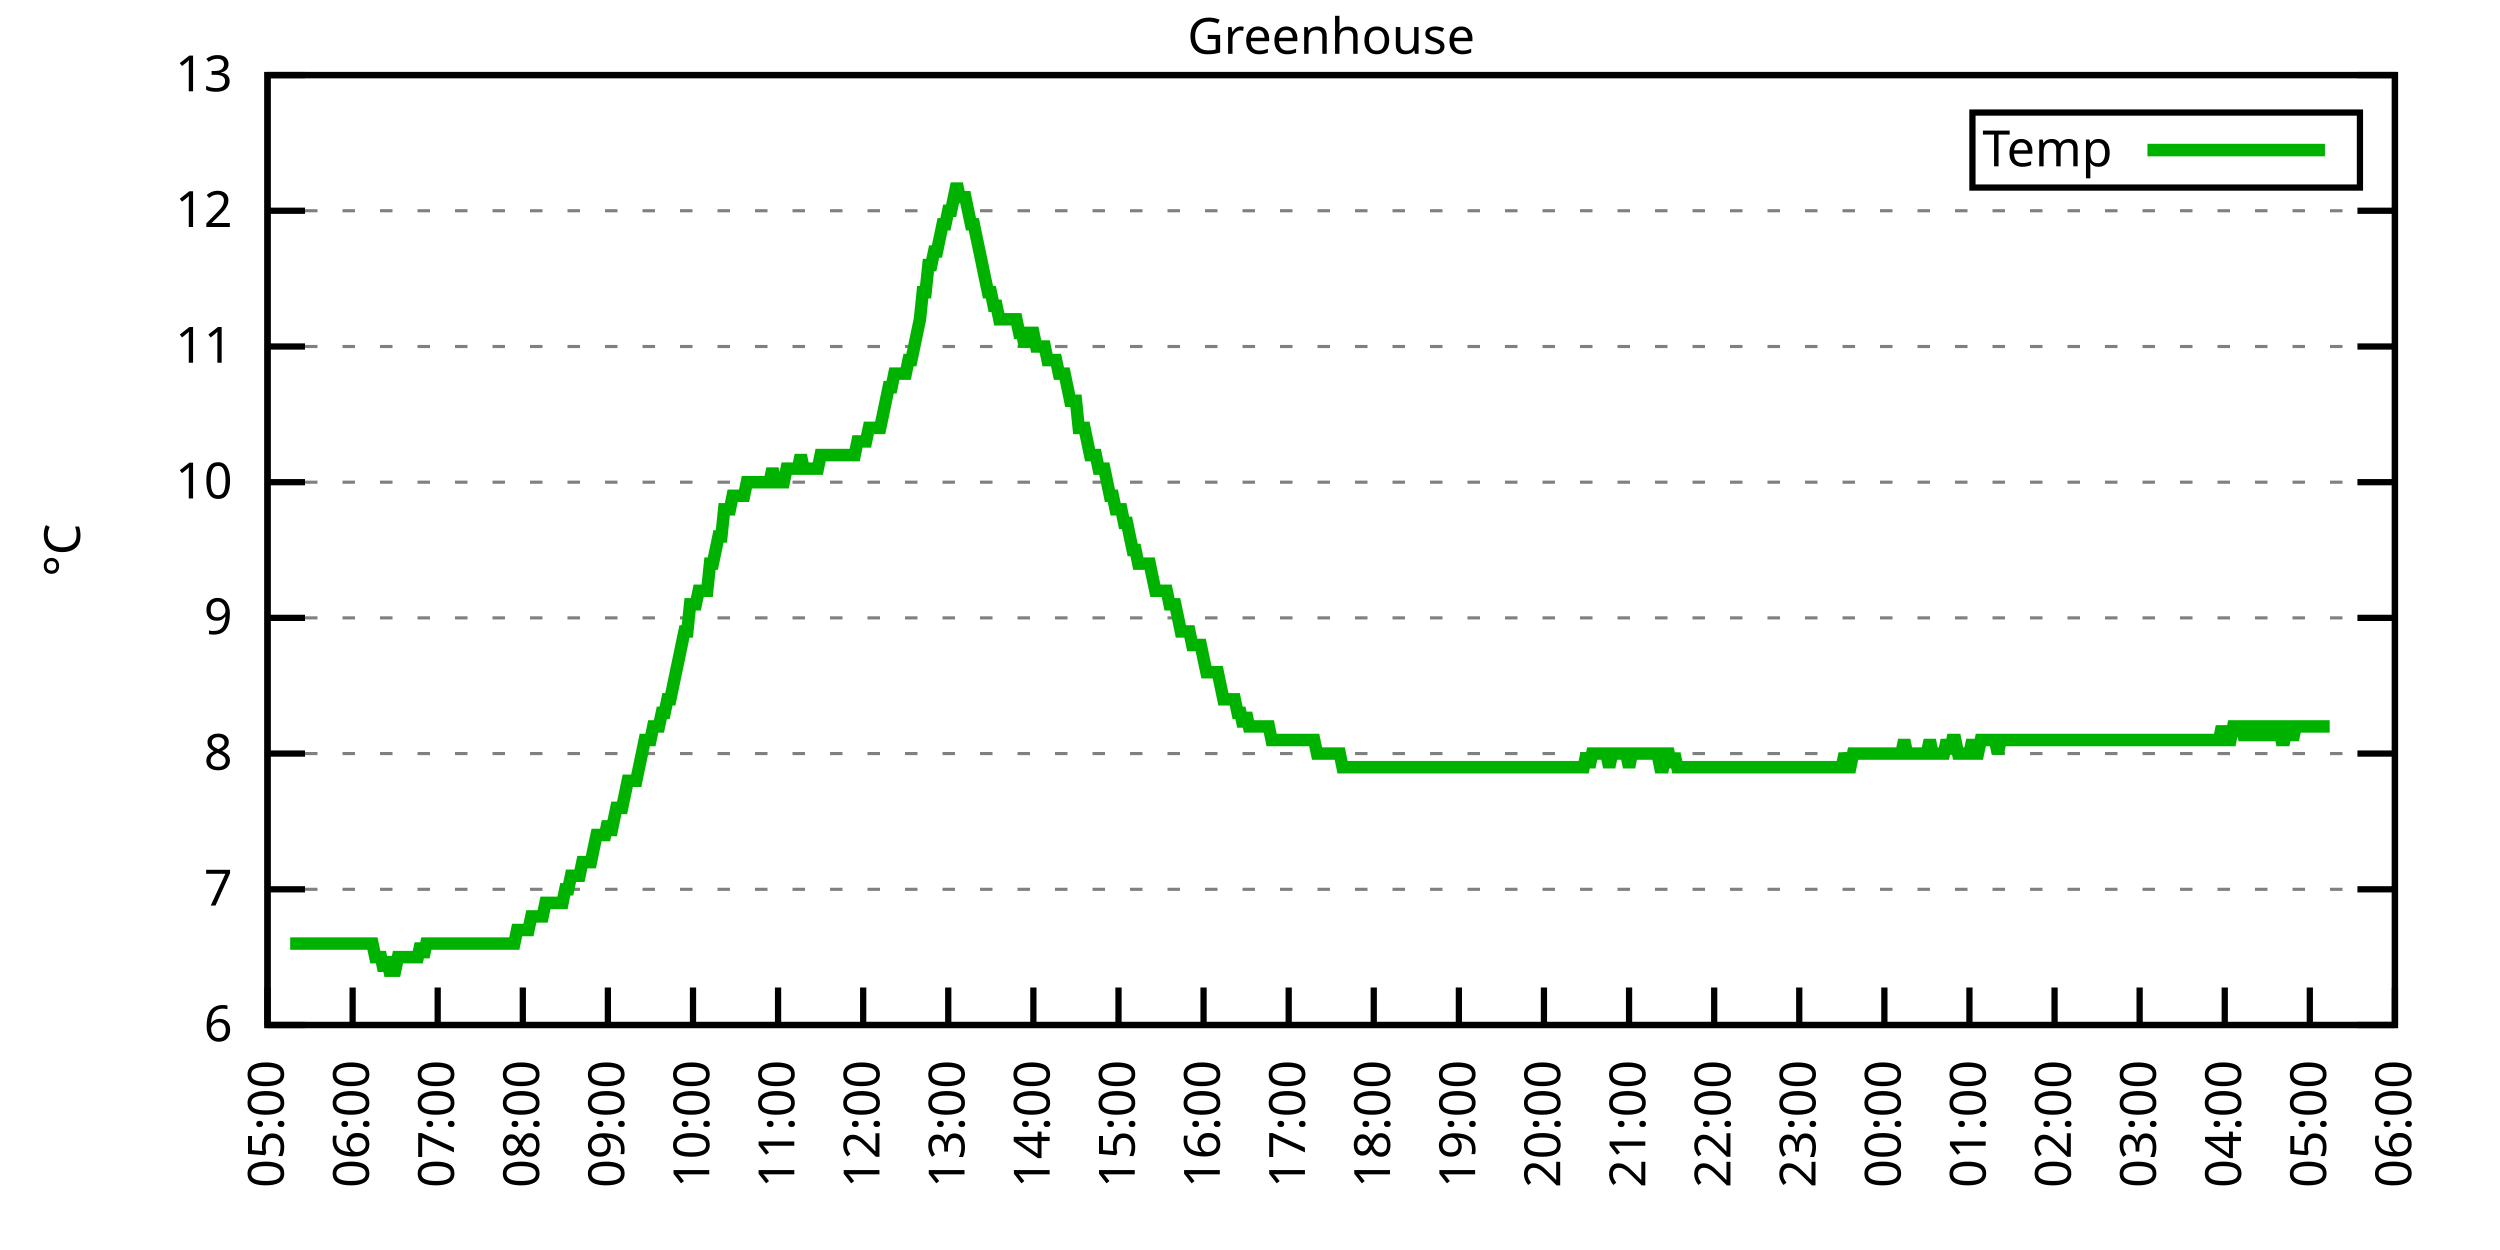
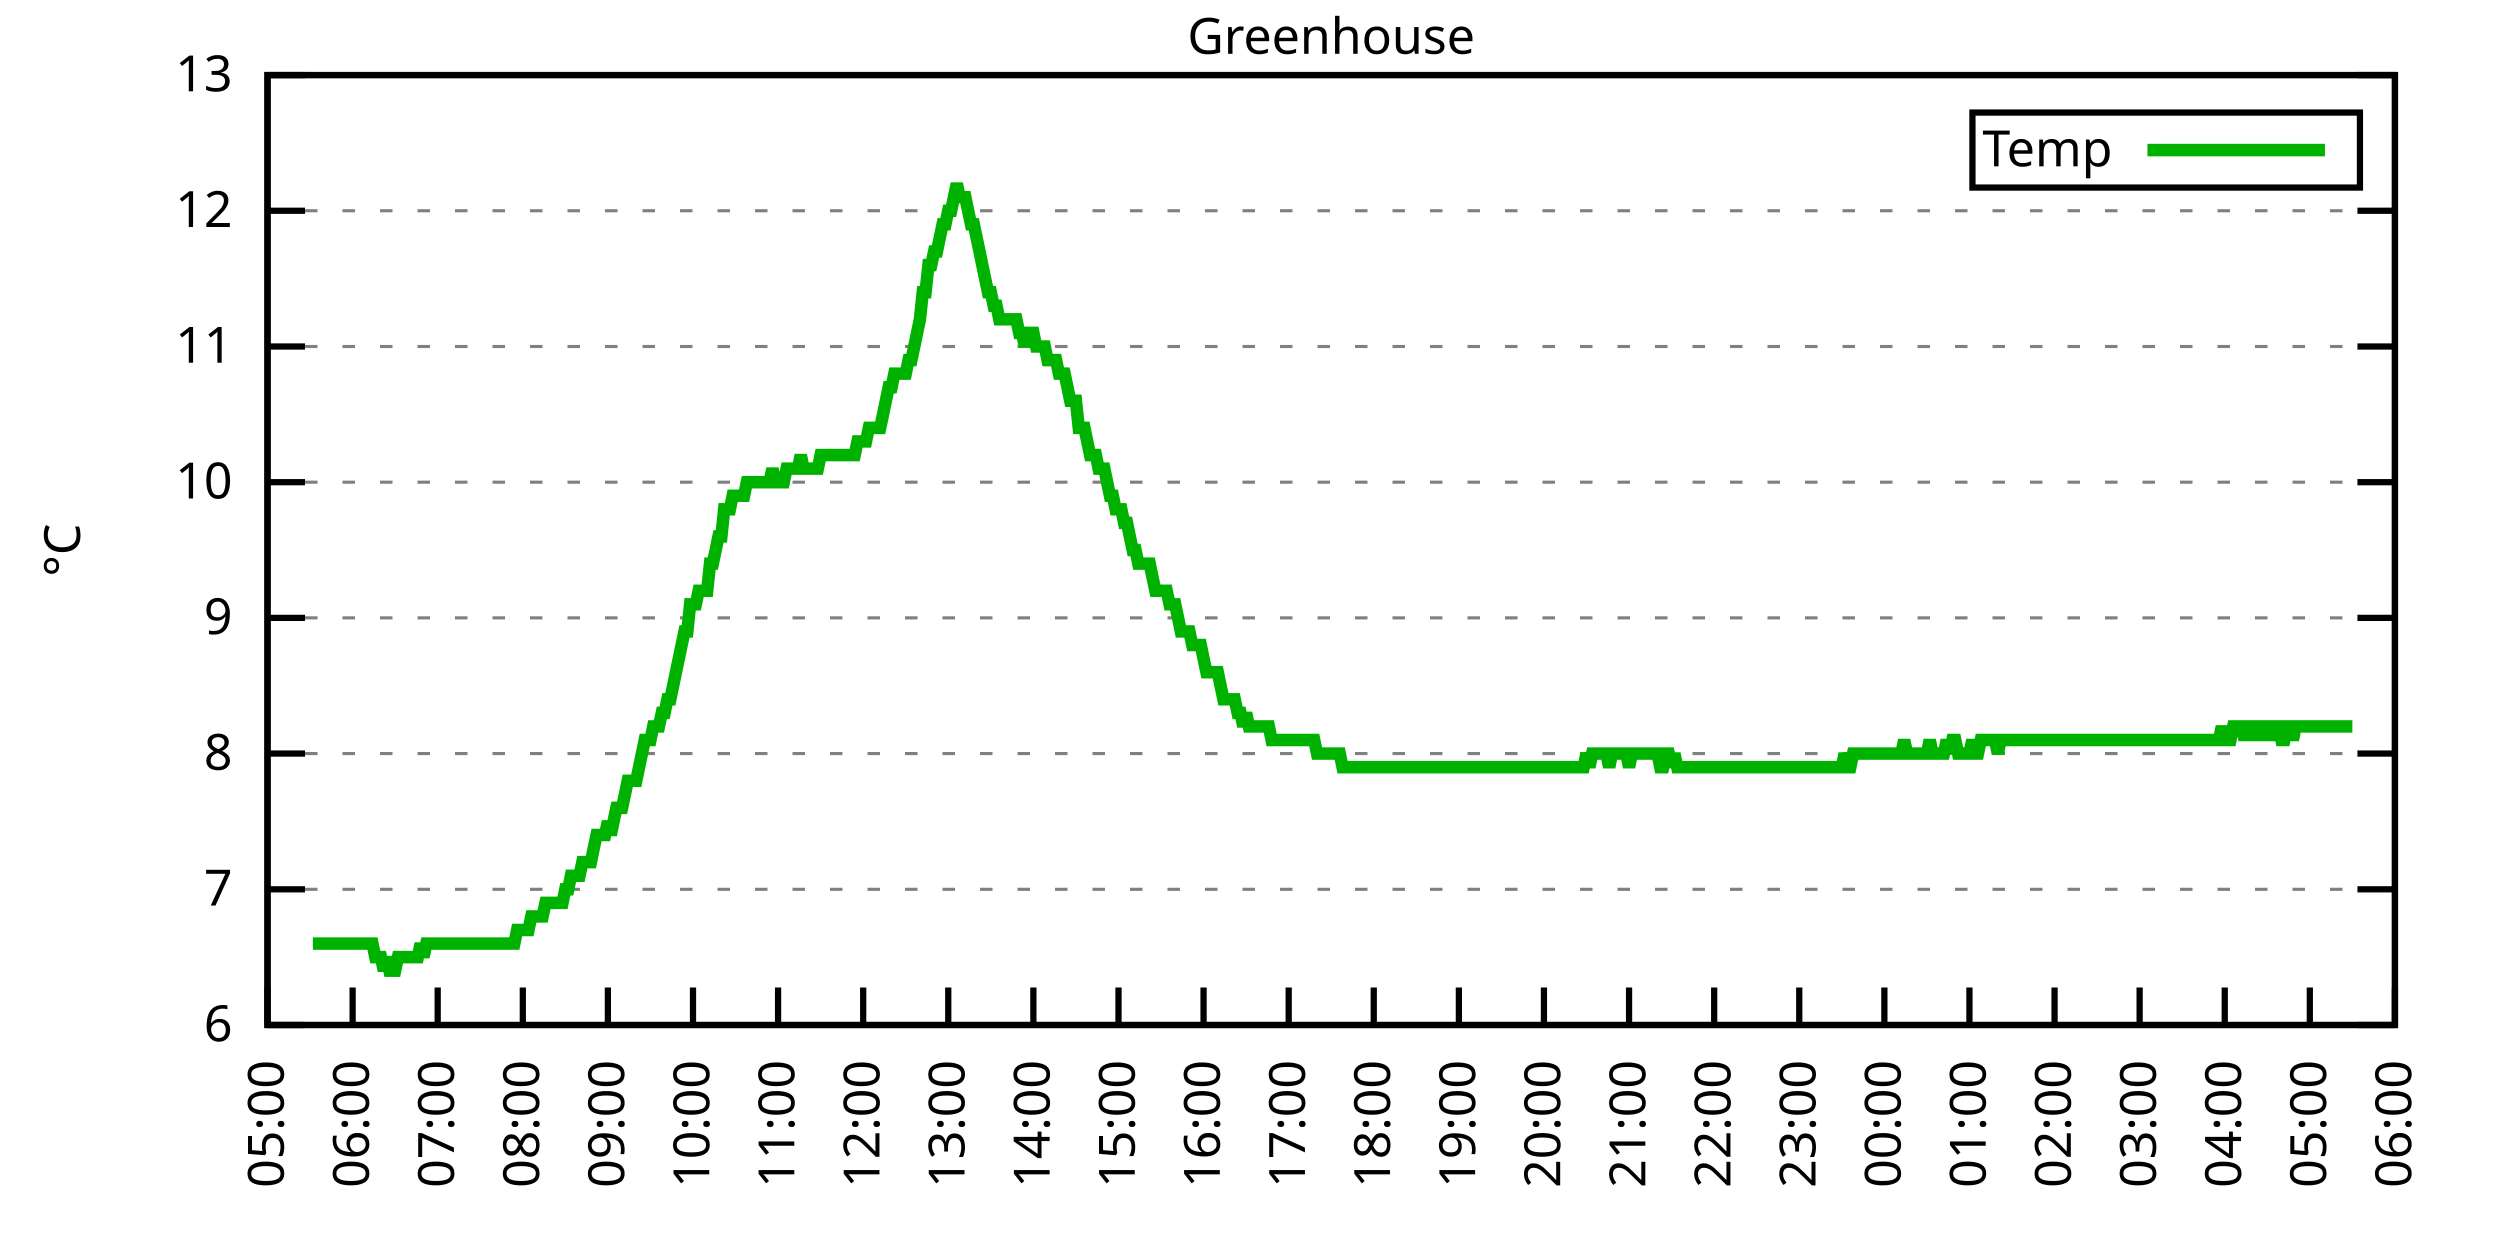
<svg xmlns="http://www.w3.org/2000/svg" xmlns:xlink="http://www.w3.org/1999/xlink" width="400" height="200" viewBox="0 0 400 200">
  <g id="gnuplot_canvas">
    <rect x="0" y="0" width="400" height="200" fill="none" />
    <defs>
      <circle id="gpDot" r="0.5" stroke-width="0.5" stroke="currentColor" />
      <path id="gpPt0" stroke-width="0.333" stroke="currentColor" d="M-1,0 h2 M0,-1 v2" />
      <path id="gpPt1" stroke-width="0.333" stroke="currentColor" d="M-1,-1 L1,1 M1,-1 L-1,1" />
      <path id="gpPt2" stroke-width="0.333" stroke="currentColor" d="M-1,0 L1,0 M0,-1 L0,1 M-1,-1 L1,1 M-1,1 L1,-1" />
      <rect id="gpPt3" stroke-width="0.333" stroke="currentColor" x="-1" y="-1" width="2" height="2" />
      <rect id="gpPt4" stroke-width="0.333" stroke="currentColor" fill="currentColor" x="-1" y="-1" width="2" height="2" />
      <circle id="gpPt5" stroke-width="0.333" stroke="currentColor" cx="0" cy="0" r="1" />
      <use xlink:href="#gpPt5" id="gpPt6" fill="currentColor" stroke="none" />
      <path id="gpPt7" stroke-width="0.333" stroke="currentColor" d="M0,-1.33 L-1.33,0.67 L1.33,0.67 z" />
      <use xlink:href="#gpPt7" id="gpPt8" fill="currentColor" stroke="none" />
      <use xlink:href="#gpPt7" id="gpPt9" stroke="currentColor" transform="rotate(180)" />
      <use xlink:href="#gpPt9" id="gpPt10" fill="currentColor" stroke="none" />
      <use xlink:href="#gpPt3" id="gpPt11" stroke="currentColor" transform="rotate(45)" />
      <use xlink:href="#gpPt11" id="gpPt12" fill="currentColor" stroke="none" />
      <path id="gpPt13" stroke-width="0.333" stroke="currentColor" d="M0,1.330 L1.265,0.411 L0.782,-1.067 L-0.782,-1.076 L-1.265,0.411 z" />
      <use xlink:href="#gpPt13" id="gpPt14" fill="currentColor" stroke="none" />
      <filter id="textbox" filterUnits="objectBoundingBox" x="0" y="0" height="1" width="1">
        <feFlood flood-color="white" flood-opacity="1" result="bgnd" />
        <feComposite in="SourceGraphic" in2="bgnd" operator="atop" />
      </filter>
      <filter id="greybox" filterUnits="objectBoundingBox" x="0" y="0" height="1" width="1">
        <feFlood flood-color="lightgrey" flood-opacity="1" result="grey" />
        <feComposite in="SourceGraphic" in2="grey" operator="atop" />
      </filter>
    </defs>
    <g fill="none" color="white" stroke="currentColor" stroke-width="1.00" stroke-linecap="butt" stroke-linejoin="miter">
</g>
    <g fill="none" color="black" stroke="currentColor" stroke-width="1.00" stroke-linecap="butt" stroke-linejoin="miter">
      <g stroke="none" shape-rendering="crispEdges">
        <polygon fill="rgb(255, 255, 255)" points="42.80,164.00 383.18,164.00 383.18,12.02 42.80,12.02 " />
      </g>
    </g>
    <g fill="none" color="black" stroke="currentColor" stroke-width="1.00" stroke-linecap="butt" stroke-linejoin="miter">
</g>
    <g fill="none" color="black" stroke="black" stroke-width="0.50" stroke-linecap="butt" stroke-linejoin="miter">
</g>
    <g fill="none" color="gray" stroke="currentColor" stroke-width="0.50" stroke-linecap="butt" stroke-linejoin="miter">
      <path stroke="gray" stroke-dasharray="2,4" class="gridline" d="M42.80,164.00 L383.19,164.00  " />
    </g>
    <g fill="none" color="gray" stroke="gray" stroke-width="1.00" stroke-linecap="butt" stroke-linejoin="miter">
</g>
    <g fill="none" color="black" stroke="currentColor" stroke-width="1.00" stroke-linecap="butt" stroke-linejoin="miter">
      <path stroke="black" d="M42.80,164.00 L48.80,164.00 M383.19,164.00 L377.19,164.00  " />
      <g transform="translate(37.20,166.60)" stroke="none" fill="black" font-family="Sans" font-size="8.00" text-anchor="end">
        <text>
          <tspan font-family="Sans"> 6</tspan>
        </text>
      </g>
    </g>
    <g fill="none" color="black" stroke="currentColor" stroke-width="1.00" stroke-linecap="butt" stroke-linejoin="miter">
</g>
    <g fill="none" color="black" stroke="black" stroke-width="0.50" stroke-linecap="butt" stroke-linejoin="miter">
</g>
    <g fill="none" color="gray" stroke="currentColor" stroke-width="0.50" stroke-linecap="butt" stroke-linejoin="miter">
      <path stroke="gray" stroke-dasharray="2,4" class="gridline" d="M42.80,142.29 L383.19,142.29  " />
    </g>
    <g fill="none" color="gray" stroke="gray" stroke-width="1.00" stroke-linecap="butt" stroke-linejoin="miter">
</g>
    <g fill="none" color="black" stroke="currentColor" stroke-width="1.00" stroke-linecap="butt" stroke-linejoin="miter">
      <path stroke="black" d="M42.80,142.29 L48.80,142.29 M383.19,142.29 L377.19,142.29  " />
      <g transform="translate(37.20,144.89)" stroke="none" fill="black" font-family="Sans" font-size="8.00" text-anchor="end">
        <text>
          <tspan font-family="Sans"> 7</tspan>
        </text>
      </g>
    </g>
    <g fill="none" color="black" stroke="currentColor" stroke-width="1.00" stroke-linecap="butt" stroke-linejoin="miter">
</g>
    <g fill="none" color="black" stroke="black" stroke-width="0.50" stroke-linecap="butt" stroke-linejoin="miter">
</g>
    <g fill="none" color="gray" stroke="currentColor" stroke-width="0.50" stroke-linecap="butt" stroke-linejoin="miter">
      <path stroke="gray" stroke-dasharray="2,4" class="gridline" d="M42.80,120.57 L383.19,120.57  " />
    </g>
    <g fill="none" color="gray" stroke="gray" stroke-width="1.00" stroke-linecap="butt" stroke-linejoin="miter">
</g>
    <g fill="none" color="black" stroke="currentColor" stroke-width="1.00" stroke-linecap="butt" stroke-linejoin="miter">
      <path stroke="black" d="M42.80,120.57 L48.80,120.57 M383.19,120.57 L377.19,120.57  " />
      <g transform="translate(37.20,123.17)" stroke="none" fill="black" font-family="Sans" font-size="8.00" text-anchor="end">
        <text>
          <tspan font-family="Sans"> 8</tspan>
        </text>
      </g>
    </g>
    <g fill="none" color="black" stroke="currentColor" stroke-width="1.00" stroke-linecap="butt" stroke-linejoin="miter">
</g>
    <g fill="none" color="black" stroke="black" stroke-width="0.50" stroke-linecap="butt" stroke-linejoin="miter">
</g>
    <g fill="none" color="gray" stroke="currentColor" stroke-width="0.50" stroke-linecap="butt" stroke-linejoin="miter">
      <path stroke="gray" stroke-dasharray="2,4" class="gridline" d="M42.80,98.86 L383.19,98.86  " />
    </g>
    <g fill="none" color="gray" stroke="gray" stroke-width="1.00" stroke-linecap="butt" stroke-linejoin="miter">
</g>
    <g fill="none" color="black" stroke="currentColor" stroke-width="1.00" stroke-linecap="butt" stroke-linejoin="miter">
      <path stroke="black" d="M42.80,98.86 L48.80,98.86 M383.19,98.86 L377.19,98.86  " />
      <g transform="translate(37.20,101.46)" stroke="none" fill="black" font-family="Sans" font-size="8.00" text-anchor="end">
        <text>
          <tspan font-family="Sans"> 9</tspan>
        </text>
      </g>
    </g>
    <g fill="none" color="black" stroke="currentColor" stroke-width="1.00" stroke-linecap="butt" stroke-linejoin="miter">
</g>
    <g fill="none" color="black" stroke="black" stroke-width="0.50" stroke-linecap="butt" stroke-linejoin="miter">
</g>
    <g fill="none" color="gray" stroke="currentColor" stroke-width="0.50" stroke-linecap="butt" stroke-linejoin="miter">
      <path stroke="gray" stroke-dasharray="2,4" class="gridline" d="M42.80,77.15 L383.19,77.15  " />
    </g>
    <g fill="none" color="gray" stroke="gray" stroke-width="1.00" stroke-linecap="butt" stroke-linejoin="miter">
</g>
    <g fill="none" color="black" stroke="currentColor" stroke-width="1.00" stroke-linecap="butt" stroke-linejoin="miter">
      <path stroke="black" d="M42.80,77.15 L48.80,77.15 M383.19,77.15 L377.19,77.15  " />
      <g transform="translate(37.20,79.75)" stroke="none" fill="black" font-family="Sans" font-size="8.00" text-anchor="end">
        <text>
          <tspan font-family="Sans"> 10</tspan>
        </text>
      </g>
    </g>
    <g fill="none" color="black" stroke="currentColor" stroke-width="1.00" stroke-linecap="butt" stroke-linejoin="miter">
</g>
    <g fill="none" color="black" stroke="black" stroke-width="0.50" stroke-linecap="butt" stroke-linejoin="miter">
</g>
    <g fill="none" color="gray" stroke="currentColor" stroke-width="0.50" stroke-linecap="butt" stroke-linejoin="miter">
      <path stroke="gray" stroke-dasharray="2,4" class="gridline" d="M42.80,55.44 L383.19,55.44  " />
    </g>
    <g fill="none" color="gray" stroke="gray" stroke-width="1.00" stroke-linecap="butt" stroke-linejoin="miter">
</g>
    <g fill="none" color="black" stroke="currentColor" stroke-width="1.00" stroke-linecap="butt" stroke-linejoin="miter">
      <path stroke="black" d="M42.80,55.44 L48.80,55.44 M383.19,55.44 L377.19,55.44  " />
      <g transform="translate(37.20,58.04)" stroke="none" fill="black" font-family="Sans" font-size="8.00" text-anchor="end">
        <text>
          <tspan font-family="Sans"> 11</tspan>
        </text>
      </g>
    </g>
    <g fill="none" color="black" stroke="currentColor" stroke-width="1.00" stroke-linecap="butt" stroke-linejoin="miter">
</g>
    <g fill="none" color="black" stroke="black" stroke-width="0.50" stroke-linecap="butt" stroke-linejoin="miter">
</g>
    <g fill="none" color="gray" stroke="currentColor" stroke-width="0.50" stroke-linecap="butt" stroke-linejoin="miter">
      <path stroke="gray" stroke-dasharray="2,4" class="gridline" d="M42.80,33.72 L383.19,33.72  " />
    </g>
    <g fill="none" color="gray" stroke="gray" stroke-width="1.00" stroke-linecap="butt" stroke-linejoin="miter">
</g>
    <g fill="none" color="black" stroke="currentColor" stroke-width="1.00" stroke-linecap="butt" stroke-linejoin="miter">
      <path stroke="black" d="M42.80,33.72 L48.80,33.72 M383.19,33.72 L377.19,33.72  " />
      <g transform="translate(37.20,36.32)" stroke="none" fill="black" font-family="Sans" font-size="8.00" text-anchor="end">
        <text>
          <tspan font-family="Sans"> 12</tspan>
        </text>
      </g>
    </g>
    <g fill="none" color="black" stroke="currentColor" stroke-width="1.00" stroke-linecap="butt" stroke-linejoin="miter">
</g>
    <g fill="none" color="black" stroke="black" stroke-width="0.50" stroke-linecap="butt" stroke-linejoin="miter">
</g>
    <g fill="none" color="gray" stroke="currentColor" stroke-width="0.50" stroke-linecap="butt" stroke-linejoin="miter">
      <path stroke="gray" stroke-dasharray="2,4" class="gridline" d="M42.80,12.01 L383.19,12.01  " />
    </g>
    <g fill="none" color="gray" stroke="gray" stroke-width="1.00" stroke-linecap="butt" stroke-linejoin="miter">
</g>
    <g fill="none" color="black" stroke="currentColor" stroke-width="1.00" stroke-linecap="butt" stroke-linejoin="miter">
      <path stroke="black" d="M42.80,12.01 L48.80,12.01 M383.19,12.01 L377.19,12.01  " />
      <g transform="translate(37.20,14.61)" stroke="none" fill="black" font-family="Sans" font-size="8.00" text-anchor="end">
        <text>
          <tspan font-family="Sans"> 13</tspan>
        </text>
      </g>
    </g>
    <g fill="none" color="black" stroke="currentColor" stroke-width="1.00" stroke-linecap="butt" stroke-linejoin="miter">
      <path stroke="black" d="M42.80,164.00 L42.80,158.00  " />
      <g transform="translate(45.40,169.60) rotate(270.00)" stroke="none" fill="black" font-family="Sans" font-size="8.00" text-anchor="end">
        <text>
          <tspan font-family="Sans">05:00</tspan>
        </text>
      </g>
    </g>
    <g fill="none" color="black" stroke="currentColor" stroke-width="1.00" stroke-linecap="butt" stroke-linejoin="miter">
      <path stroke="black" d="M56.42,164.00 L56.42,158.00  " />
      <g transform="translate(59.02,169.60) rotate(270.00)" stroke="none" fill="black" font-family="Sans" font-size="8.00" text-anchor="end">
        <text>
          <tspan font-family="Sans">06:00</tspan>
        </text>
      </g>
    </g>
    <g fill="none" color="black" stroke="currentColor" stroke-width="1.00" stroke-linecap="butt" stroke-linejoin="miter">
      <path stroke="black" d="M70.03,164.00 L70.03,158.00  " />
      <g transform="translate(72.63,169.60) rotate(270.00)" stroke="none" fill="black" font-family="Sans" font-size="8.00" text-anchor="end">
        <text>
          <tspan font-family="Sans">07:00</tspan>
        </text>
      </g>
    </g>
    <g fill="none" color="black" stroke="currentColor" stroke-width="1.00" stroke-linecap="butt" stroke-linejoin="miter">
      <path stroke="black" d="M83.65,164.00 L83.65,158.00  " />
      <g transform="translate(86.25,169.60) rotate(270.00)" stroke="none" fill="black" font-family="Sans" font-size="8.00" text-anchor="end">
        <text>
          <tspan font-family="Sans">08:00</tspan>
        </text>
      </g>
    </g>
    <g fill="none" color="black" stroke="currentColor" stroke-width="1.00" stroke-linecap="butt" stroke-linejoin="miter">
      <path stroke="black" d="M97.26,164.00 L97.26,158.00  " />
      <g transform="translate(99.86,169.60) rotate(270.00)" stroke="none" fill="black" font-family="Sans" font-size="8.00" text-anchor="end">
        <text>
          <tspan font-family="Sans">09:00</tspan>
        </text>
      </g>
    </g>
    <g fill="none" color="black" stroke="currentColor" stroke-width="1.00" stroke-linecap="butt" stroke-linejoin="miter">
      <path stroke="black" d="M110.88,164.00 L110.88,158.00  " />
      <g transform="translate(113.48,169.60) rotate(270.00)" stroke="none" fill="black" font-family="Sans" font-size="8.00" text-anchor="end">
        <text>
          <tspan font-family="Sans">10:00</tspan>
        </text>
      </g>
    </g>
    <g fill="none" color="black" stroke="currentColor" stroke-width="1.00" stroke-linecap="butt" stroke-linejoin="miter">
      <path stroke="black" d="M124.49,164.00 L124.49,158.00  " />
      <g transform="translate(127.09,169.60) rotate(270.00)" stroke="none" fill="black" font-family="Sans" font-size="8.00" text-anchor="end">
        <text>
          <tspan font-family="Sans">11:00</tspan>
        </text>
      </g>
    </g>
    <g fill="none" color="black" stroke="currentColor" stroke-width="1.00" stroke-linecap="butt" stroke-linejoin="miter">
      <path stroke="black" d="M138.11,164.00 L138.11,158.00  " />
      <g transform="translate(140.71,169.60) rotate(270.00)" stroke="none" fill="black" font-family="Sans" font-size="8.00" text-anchor="end">
        <text>
          <tspan font-family="Sans">12:00</tspan>
        </text>
      </g>
    </g>
    <g fill="none" color="black" stroke="currentColor" stroke-width="1.00" stroke-linecap="butt" stroke-linejoin="miter">
      <path stroke="black" d="M151.72,164.00 L151.72,158.00  " />
      <g transform="translate(154.32,169.60) rotate(270.00)" stroke="none" fill="black" font-family="Sans" font-size="8.00" text-anchor="end">
        <text>
          <tspan font-family="Sans">13:00</tspan>
        </text>
      </g>
    </g>
    <g fill="none" color="black" stroke="currentColor" stroke-width="1.00" stroke-linecap="butt" stroke-linejoin="miter">
      <path stroke="black" d="M165.34,164.00 L165.34,158.00  " />
      <g transform="translate(167.94,169.60) rotate(270.00)" stroke="none" fill="black" font-family="Sans" font-size="8.00" text-anchor="end">
        <text>
          <tspan font-family="Sans">14:00</tspan>
        </text>
      </g>
    </g>
    <g fill="none" color="black" stroke="currentColor" stroke-width="1.00" stroke-linecap="butt" stroke-linejoin="miter">
      <path stroke="black" d="M178.96,164.00 L178.96,158.00  " />
      <g transform="translate(181.56,169.60) rotate(270.00)" stroke="none" fill="black" font-family="Sans" font-size="8.00" text-anchor="end">
        <text>
          <tspan font-family="Sans">15:00</tspan>
        </text>
      </g>
    </g>
    <g fill="none" color="black" stroke="currentColor" stroke-width="1.00" stroke-linecap="butt" stroke-linejoin="miter">
      <path stroke="black" d="M192.57,164.00 L192.57,158.00  " />
      <g transform="translate(195.17,169.60) rotate(270.00)" stroke="none" fill="black" font-family="Sans" font-size="8.00" text-anchor="end">
        <text>
          <tspan font-family="Sans">16:00</tspan>
        </text>
      </g>
    </g>
    <g fill="none" color="black" stroke="currentColor" stroke-width="1.00" stroke-linecap="butt" stroke-linejoin="miter">
      <path stroke="black" d="M206.19,164.00 L206.19,158.00  " />
      <g transform="translate(208.79,169.60) rotate(270.00)" stroke="none" fill="black" font-family="Sans" font-size="8.00" text-anchor="end">
        <text>
          <tspan font-family="Sans">17:00</tspan>
        </text>
      </g>
    </g>
    <g fill="none" color="black" stroke="currentColor" stroke-width="1.00" stroke-linecap="butt" stroke-linejoin="miter">
      <path stroke="black" d="M219.80,164.00 L219.80,158.00  " />
      <g transform="translate(222.40,169.60) rotate(270.00)" stroke="none" fill="black" font-family="Sans" font-size="8.00" text-anchor="end">
        <text>
          <tspan font-family="Sans">18:00</tspan>
        </text>
      </g>
    </g>
    <g fill="none" color="black" stroke="currentColor" stroke-width="1.00" stroke-linecap="butt" stroke-linejoin="miter">
      <path stroke="black" d="M233.42,164.00 L233.42,158.00  " />
      <g transform="translate(236.02,169.60) rotate(270.00)" stroke="none" fill="black" font-family="Sans" font-size="8.00" text-anchor="end">
        <text>
          <tspan font-family="Sans">19:00</tspan>
        </text>
      </g>
    </g>
    <g fill="none" color="black" stroke="currentColor" stroke-width="1.00" stroke-linecap="butt" stroke-linejoin="miter">
      <path stroke="black" d="M247.03,164.00 L247.03,158.00  " />
      <g transform="translate(249.63,169.60) rotate(270.00)" stroke="none" fill="black" font-family="Sans" font-size="8.00" text-anchor="end">
        <text>
          <tspan font-family="Sans">20:00</tspan>
        </text>
      </g>
    </g>
    <g fill="none" color="black" stroke="currentColor" stroke-width="1.00" stroke-linecap="butt" stroke-linejoin="miter">
      <path stroke="black" d="M260.65,164.00 L260.65,158.00  " />
      <g transform="translate(263.25,169.60) rotate(270.00)" stroke="none" fill="black" font-family="Sans" font-size="8.00" text-anchor="end">
        <text>
          <tspan font-family="Sans">21:00</tspan>
        </text>
      </g>
    </g>
    <g fill="none" color="black" stroke="currentColor" stroke-width="1.00" stroke-linecap="butt" stroke-linejoin="miter">
      <path stroke="black" d="M274.27,164.00 L274.27,158.00  " />
      <g transform="translate(276.87,169.60) rotate(270.00)" stroke="none" fill="black" font-family="Sans" font-size="8.00" text-anchor="end">
        <text>
          <tspan font-family="Sans">22:00</tspan>
        </text>
      </g>
    </g>
    <g fill="none" color="black" stroke="currentColor" stroke-width="1.00" stroke-linecap="butt" stroke-linejoin="miter">
      <path stroke="black" d="M287.88,164.00 L287.88,158.00  " />
      <g transform="translate(290.48,169.60) rotate(270.00)" stroke="none" fill="black" font-family="Sans" font-size="8.00" text-anchor="end">
        <text>
          <tspan font-family="Sans">23:00</tspan>
        </text>
      </g>
    </g>
    <g fill="none" color="black" stroke="currentColor" stroke-width="1.00" stroke-linecap="butt" stroke-linejoin="miter">
      <path stroke="black" d="M301.50,164.00 L301.50,158.00  " />
      <g transform="translate(304.10,169.60) rotate(270.00)" stroke="none" fill="black" font-family="Sans" font-size="8.00" text-anchor="end">
        <text>
          <tspan font-family="Sans">00:00</tspan>
        </text>
      </g>
    </g>
    <g fill="none" color="black" stroke="currentColor" stroke-width="1.00" stroke-linecap="butt" stroke-linejoin="miter">
      <path stroke="black" d="M315.11,164.00 L315.11,158.00  " />
      <g transform="translate(317.71,169.60) rotate(270.00)" stroke="none" fill="black" font-family="Sans" font-size="8.00" text-anchor="end">
        <text>
          <tspan font-family="Sans">01:00</tspan>
        </text>
      </g>
    </g>
    <g fill="none" color="black" stroke="currentColor" stroke-width="1.00" stroke-linecap="butt" stroke-linejoin="miter">
      <path stroke="black" d="M328.73,164.00 L328.73,158.00  " />
      <g transform="translate(331.33,169.60) rotate(270.00)" stroke="none" fill="black" font-family="Sans" font-size="8.00" text-anchor="end">
        <text>
          <tspan font-family="Sans">02:00</tspan>
        </text>
      </g>
    </g>
    <g fill="none" color="black" stroke="currentColor" stroke-width="1.00" stroke-linecap="butt" stroke-linejoin="miter">
      <path stroke="black" d="M342.34,164.00 L342.34,158.00  " />
      <g transform="translate(344.94,169.60) rotate(270.00)" stroke="none" fill="black" font-family="Sans" font-size="8.00" text-anchor="end">
        <text>
          <tspan font-family="Sans">03:00</tspan>
        </text>
      </g>
    </g>
    <g fill="none" color="black" stroke="currentColor" stroke-width="1.00" stroke-linecap="butt" stroke-linejoin="miter">
      <path stroke="black" d="M355.96,164.00 L355.96,158.00  " />
      <g transform="translate(358.56,169.60) rotate(270.00)" stroke="none" fill="black" font-family="Sans" font-size="8.00" text-anchor="end">
        <text>
          <tspan font-family="Sans">04:00</tspan>
        </text>
      </g>
    </g>
    <g fill="none" color="black" stroke="currentColor" stroke-width="1.00" stroke-linecap="butt" stroke-linejoin="miter">
      <path stroke="black" d="M369.57,164.00 L369.57,158.00  " />
      <g transform="translate(372.17,169.60) rotate(270.00)" stroke="none" fill="black" font-family="Sans" font-size="8.00" text-anchor="end">
        <text>
          <tspan font-family="Sans">05:00</tspan>
        </text>
      </g>
    </g>
    <g fill="none" color="black" stroke="currentColor" stroke-width="1.00" stroke-linecap="butt" stroke-linejoin="miter">
      <path stroke="black" d="M383.19,164.00 L383.19,158.00  " />
      <g transform="translate(385.79,169.60) rotate(270.00)" stroke="none" fill="black" font-family="Sans" font-size="8.00" text-anchor="end">
        <text>
          <tspan font-family="Sans">06:00</tspan>
        </text>
      </g>
    </g>
    <g fill="none" color="black" stroke="currentColor" stroke-width="1.00" stroke-linecap="butt" stroke-linejoin="miter">
</g>
    <g fill="none" color="black" stroke="currentColor" stroke-width="1.00" stroke-linecap="butt" stroke-linejoin="miter">
      <path stroke="black" d="M42.80,12.01 L42.80,164.00 L383.19,164.00 L383.19,12.01 L42.80,12.01 Z  " />
    </g>
    <g fill="none" color="black" stroke="currentColor" stroke-width="1.00" stroke-linecap="butt" stroke-linejoin="miter">
</g>
    <g fill="none" color="black" stroke="currentColor" stroke-width="1.00" stroke-linecap="butt" stroke-linejoin="miter">
      <path stroke="black" d="M315.59,30.01 L315.59,18.01 L377.59,18.01 L377.59,30.01 L315.59,30.01 Z  " />
    </g>
    <g id="Greenhouse_plot_1">
      <g fill="none" color="white" stroke="black" stroke-width="2.00" stroke-linecap="butt" stroke-linejoin="miter">
</g>
      <g fill="none" color="black" stroke="currentColor" stroke-width="2.00" stroke-linecap="butt" stroke-linejoin="miter">
        <g transform="translate(337.99,26.61)" stroke="none" fill="black" font-family="Sans" font-size="8.00" text-anchor="end">
          <text>
            <tspan font-family="Sans">Temp</tspan>
          </text>
        </g>
      </g>
      <g fill="none" color="black" stroke="currentColor" stroke-width="2.00" stroke-linecap="butt" stroke-linejoin="miter">
-         <path stroke="rgb(  0, 178,   0)" d="M343.59,24.01 L371.99,24.01 M46.43,150.97 L46.88,150.97 L47.34,150.97 L47.79,150.97 L48.25,150.97 L48.70,150.97   L49.15,150.97 L49.61,150.97 L50.06,150.97 L50.52,150.97 L50.97,150.97 L51.42,150.97 L51.88,150.97 L52.33,150.97   L52.78,150.97 L53.24,150.97 L53.69,150.97 L54.15,150.97 L54.60,150.97 L55.05,150.97 L55.51,150.97 L55.96,150.97   L56.42,150.97 L56.87,150.97 L57.32,150.97 L57.78,150.97 L58.23,150.97 L58.68,150.97 L59.14,150.97 L59.59,150.97   L60.05,153.14 L60.50,153.14 L60.95,153.14 L61.41,155.31 L61.86,153.14 L62.32,155.31 L62.77,155.31 L63.22,155.31   L63.68,153.14 L64.13,153.14 L64.58,153.14 L65.04,153.14 L65.49,153.14 L65.95,153.14 L66.40,153.14 L66.85,153.14   L67.31,150.97 L67.76,153.14 L68.22,150.97 L68.67,150.97 L69.12,150.97 L69.58,150.97 L70.03,150.97 L70.49,150.97   L70.94,150.97 L71.39,150.97 L71.85,150.97 L72.30,150.97 L72.75,150.97 L73.21,150.97 L73.66,150.97 L74.12,150.97   L74.57,150.97 L75.02,150.97 L75.48,150.97 L75.93,150.97 L76.39,150.97 L76.84,150.97 L77.29,150.97 L77.75,150.97   L78.20,150.97 L78.65,150.97 L79.11,150.97 L79.56,150.97 L80.02,150.97 L80.47,150.97 L80.92,150.97 L81.38,150.97   L81.83,150.97 L82.29,150.97 L82.74,148.80 L83.19,148.80 L83.65,148.80 L84.10,148.80 L84.55,148.80 L85.01,146.63   L85.46,146.63 L85.92,146.63 L86.37,146.63 L86.82,146.63 L87.28,144.46 L87.73,144.46 L88.19,144.46 L88.64,144.46   L89.09,144.46 L89.55,144.46 L90.00,144.46 L90.45,142.29 L90.91,142.29 L91.36,140.12 L91.82,140.12 L92.27,140.12   L92.72,140.12 L93.18,137.94 L93.63,137.94 L94.09,137.94 L94.54,137.94 L94.99,135.77 L95.45,133.60 L95.90,133.60   L96.35,133.60 L96.81,133.60 L97.26,131.43 L97.72,133.60 L98.17,131.43 L98.62,129.26 L99.08,129.26 L99.53,129.26   L99.99,127.09 L100.44,124.92 L100.89,124.92 L101.35,124.92 L101.80,124.92 L102.25,122.75 L102.71,120.57 L103.16,118.40   L103.62,118.40 L104.07,118.40 L104.52,116.23 L104.98,116.23 L105.43,116.23 L105.89,114.06 L106.34,114.06 L106.79,111.89   L107.25,111.89 L107.70,109.72 L108.15,107.55 L108.61,105.38 L109.06,103.20 L109.52,101.03 L109.97,101.03 L110.42,96.69   L110.88,96.69 L111.33,96.69 L111.79,94.52 L112.24,94.52 L112.69,94.52 L113.15,94.52 L113.60,90.18 L114.05,90.18   L114.51,88.00 L114.96,85.83 L115.42,85.83 L115.87,81.49 L116.32,81.49 L116.78,81.49 L117.23,79.32 L117.69,79.32   L118.14,79.32 L118.59,79.32 L119.05,79.32 L119.50,77.15 L119.96,77.15 L120.41,77.15 L120.86,77.15 L121.32,77.15   L121.77,77.15 L122.22,77.15 L122.68,77.15 L123.13,77.15 L123.59,74.98 L124.04,77.15 L124.49,77.15 L124.95,77.15   L125.40,77.15 L125.86,74.98 L126.31,74.98 L126.76,74.98 L127.22,74.98 L127.67,74.98 L128.12,72.81 L128.58,74.98   L129.03,74.98 L129.49,74.98 L129.94,74.98 L130.39,74.98 L130.85,74.98 L131.30,72.81 L131.76,72.81 L132.21,72.81   L132.66,72.81 L133.12,72.81 L133.57,72.81 L134.02,72.81 L134.48,72.81 L134.93,72.81 L135.39,72.81 L135.84,72.81   L136.29,72.81 L136.75,72.81 L137.20,70.63 L137.66,70.63 L138.11,70.63 L138.56,70.63 L139.02,68.46 L139.47,68.46   L139.92,68.46 L140.38,68.46 L140.83,68.46 L141.29,66.29 L141.74,64.12 L142.19,61.95 L142.65,61.95 L143.10,59.78   L143.56,59.78 L144.01,59.78 L144.46,59.78 L144.92,59.78 L145.37,57.61 L145.82,57.61 L146.28,55.44 L146.73,53.26   L147.19,51.09 L147.64,46.75 L148.09,46.75 L148.55,42.41 L149.00,42.41 L149.46,40.24 L149.91,40.24 L150.36,38.07   L150.82,35.89 L151.27,35.89 L151.72,33.72 L152.18,33.72 L152.63,31.55 L153.09,29.38 L153.54,31.55 L153.99,31.55   L154.45,31.55 L154.90,33.72 L155.36,35.89 L155.81,35.89 L156.26,38.07 L156.72,40.24 L157.17,42.41 L157.62,44.58   L158.08,46.75 L158.53,46.75 L158.99,48.92 L159.44,48.92 L159.89,51.09 L160.35,51.09 L160.80,51.09 L161.26,51.09   L161.71,51.09 L162.16,51.09 L162.62,51.09 L163.07,53.26 L163.52,53.26 L163.98,55.44 L164.43,53.26 L164.89,53.26   L165.34,53.26 L165.79,55.44 L166.25,55.44 L166.70,55.44 L167.16,55.44 L167.61,57.61 L168.06,57.61 L168.52,57.61   L168.97,57.61 L169.43,59.78 L169.88,59.78 L170.33,59.78 L170.79,61.95 L171.24,64.12 L171.69,64.12 L172.15,64.12   L172.60,68.46 L173.06,68.46 L173.51,68.46 L173.96,70.63 L174.42,72.81 L174.87,72.81 L175.33,72.81 L175.78,74.98   L176.23,74.98 L176.69,74.98 L177.14,77.15 L177.59,79.32 L178.05,79.32 L178.50,81.49 L178.96,81.49 L179.41,81.49   L179.86,83.66 L180.32,83.66 L180.77,85.83 L181.23,88.00 L181.68,88.00 L182.13,90.18 L182.59,90.18 L183.04,90.18   L183.49,90.18 L183.95,90.18 L184.40,92.35 L184.86,94.52 L185.31,94.52 L185.76,94.52 L186.22,94.52 L186.67,94.52   L187.13,96.69 L187.58,96.69 L188.03,96.69 L188.49,98.86 L188.94,101.03 L189.39,101.03 L189.85,101.03 L190.30,101.03   L190.76,103.20 L191.21,103.20 L191.66,103.20 L192.12,103.20 L192.57,105.38 L193.03,107.55 L193.48,107.55 L193.93,107.55   L194.39,107.55 L194.84,107.55 L195.29,109.72 L195.75,111.89 L196.20,111.89 L196.66,111.89 L197.11,111.89 L197.56,111.89   L198.02,114.06 L198.47,114.06 L198.93,116.23 L199.38,114.06 L199.83,116.23 L200.29,116.23 L200.74,116.23 L201.19,116.23   L201.65,116.23 L202.10,116.23 L202.56,116.23 L203.01,116.23 L203.46,118.40 L203.92,118.40 L204.37,118.40 L204.83,118.40   L205.28,118.40 L205.73,118.40 L206.19,118.40 L206.64,118.40 L207.09,118.40 L207.55,118.40 L208.00,118.40 L208.46,118.40   L208.91,118.40 L209.36,118.40 L209.82,118.40 L210.27,118.40 L210.73,120.57 L211.18,120.57 L211.63,120.57 L212.09,120.57   L212.54,120.57 L213.00,120.57 L213.45,120.57 L213.90,120.57 L214.36,120.57 L214.81,122.75 L215.26,122.75 L215.72,122.75   L216.17,122.75 L216.63,122.75 L217.08,122.75 L217.53,122.75 L217.99,122.75 L218.44,122.75 L218.90,122.75 L219.35,122.75   L219.80,122.75 L220.26,122.75 L220.71,122.75 L221.16,122.75 L221.62,122.75 L222.07,122.75 L222.53,122.75 L222.98,122.75   L223.43,122.75 L223.89,122.75 L224.34,122.75 L224.80,122.75 L225.25,122.75 L225.70,122.75 L226.16,122.75 L226.61,122.75   L227.06,122.75 L227.52,122.75 L227.97,122.75 L228.43,122.75 L228.88,122.75 L229.33,122.75 L229.79,122.75 L230.24,122.75   L230.70,122.75 L231.15,122.75 L231.60,122.75 L232.06,122.75 L232.51,122.75 L232.96,122.75 L233.42,122.75 L233.87,122.75   L234.33,122.75 L234.78,122.75 L235.23,122.75 L235.69,122.75 L236.14,122.75 L236.60,122.75 L237.05,122.75 L237.50,122.75   L237.96,122.75 L238.41,122.75 L238.86,122.75 L239.32,122.75 L239.77,122.75 L240.23,122.75 L240.68,122.75 L241.13,122.75   L241.59,122.75 L242.04,122.75 L242.50,122.75 L242.95,122.75 L243.40,122.75 L243.86,122.75 L244.31,122.75 L244.76,122.75   L245.22,122.75 L245.67,122.75 L246.13,122.75 L246.58,122.75 L247.03,122.75 L247.49,122.75 L247.94,122.75 L248.40,122.75   L248.85,122.75 L249.30,122.75 L249.76,122.75 L250.21,122.75 L250.66,122.75 L251.12,122.75 L251.57,122.75 L252.03,122.75   L252.48,122.75 L252.93,122.75 L253.39,122.75 L253.84,120.57 L254.30,122.75 L254.75,120.57 L255.20,120.57 L255.66,120.57   L256.11,120.57 L256.56,120.57 L257.02,120.57 L257.47,122.75 L257.93,120.57 L258.38,120.57 L258.83,120.57 L259.29,120.57   L259.74,120.57 L260.20,120.57 L260.65,122.75 L261.10,120.57 L261.56,120.57 L262.01,120.57 L262.47,120.57 L262.92,120.57   L263.37,120.57 L263.83,120.57 L264.28,120.57 L264.73,120.57 L265.19,120.57 L265.64,122.75 L266.10,122.75 L266.55,120.57   L267.00,120.57 L267.46,122.75 L267.91,120.57 L268.37,122.75 L268.82,122.75 L269.27,122.75 L269.73,122.75 L270.18,122.75   L270.63,122.75 L271.09,122.75 L271.54,122.75 L272.00,122.75 L272.45,122.75 L272.90,122.75 L273.36,122.75 L273.81,122.75   L274.27,122.75 L274.72,122.75 L275.17,122.75 L275.63,122.75 L276.08,122.75 L276.53,122.75 L276.99,122.75 L277.44,122.75   L277.90,122.75 L278.35,122.75 L278.80,122.75 L279.26,122.75 L279.71,122.75 L280.17,122.75 L280.62,122.75 L281.07,122.75   L281.53,122.75 L281.98,122.75 L282.43,122.75 L282.89,122.75 L283.34,122.75 L283.80,122.75 L284.25,122.75 L284.70,122.75   L285.16,122.75 L285.61,122.75 L286.07,122.75 L286.52,122.75 L286.97,122.75 L287.43,122.75 L287.88,122.75 L288.33,122.75   L288.79,122.75 L289.24,122.75 L289.70,122.75 L290.15,122.75 L290.60,122.75 L291.06,122.75 L291.51,122.75 L291.97,122.75   L292.42,122.75 L292.87,122.75 L293.33,122.75 L293.78,122.75 L294.23,122.75 L294.69,122.75 L295.14,120.57 L295.60,122.75   L296.05,122.75 L296.50,120.57 L296.96,120.57 L297.41,120.57 L297.87,120.57 L298.32,120.57 L298.77,120.57 L299.23,120.57   L299.68,120.57 L300.13,120.57 L300.59,120.57 L301.04,120.57 L301.50,120.57 L301.95,120.57 L302.40,120.57 L302.86,120.57   L303.31,120.57 L303.77,120.57 L304.22,120.57 L304.67,118.40 L305.13,120.57 L305.58,120.57 L306.03,120.57 L306.49,120.57   L306.94,120.57 L307.40,120.57 L307.85,120.57 L308.30,120.57 L308.76,118.40 L309.21,120.57 L309.67,120.57 L310.12,120.57   L310.57,120.57 L311.03,120.57 L311.48,118.40 L311.94,120.57 L312.39,118.40 L312.84,118.40 L313.30,120.57 L313.75,120.57   L314.20,120.57 L314.66,120.57 L315.11,120.57 L315.57,118.40 L316.02,120.57 L316.47,120.57 L316.93,118.40 L317.38,118.40   L317.84,118.40 L318.29,118.40 L318.74,118.40 L319.20,118.40 L319.65,120.57 L320.10,118.40 L320.56,118.40 L321.01,118.40   L321.47,118.40 L321.92,118.40 L322.37,118.40 L322.83,118.40 L323.28,118.40 L323.74,118.40 L324.19,118.40 L324.64,118.40   L325.10,118.40 L325.55,118.40 L326.00,118.40 L326.46,118.40 L326.91,118.40 L327.37,118.40 L327.82,118.40 L328.27,118.40   L328.73,118.40 L329.18,118.40 L329.64,118.40 L330.09,118.40 L330.54,118.40 L331.00,118.40 L331.45,118.40 L331.90,118.40   L332.36,118.40 L332.81,118.40 L333.27,118.40 L333.72,118.40 L334.17,118.40 L334.63,118.40 L335.08,118.40 L335.54,118.40   L335.99,118.40 L336.44,118.40 L336.90,118.40 L337.35,118.40 L337.80,118.40 L338.26,118.40 L338.71,118.40 L339.17,118.40   L339.62,118.40 L340.07,118.40 L340.53,118.40 L340.98,118.40 L341.44,118.40 L341.89,118.40 L342.34,118.40 L342.80,118.40   L343.25,118.40 L343.70,118.40 L344.16,118.40 L344.61,118.40 L345.07,118.40 L345.52,118.40 L345.97,118.40 L346.43,118.40   L346.88,118.40 L347.34,118.40 L347.79,118.40 L348.24,118.40 L348.70,118.40 L349.15,118.40 L349.60,118.40 L350.06,118.40   L350.51,118.40 L350.97,118.40 L351.42,118.40 L351.87,118.40 L352.33,118.40 L352.78,118.40 L353.24,118.40 L353.69,118.40   L354.14,118.40 L354.60,118.40 L355.05,118.40 L355.50,116.23 L355.96,118.40 L356.41,118.40 L356.87,118.40 L357.32,116.23   L357.77,116.23 L358.23,116.23 L358.68,116.23 L359.14,118.40 L359.59,116.23 L360.04,116.23 L360.50,118.40 L360.95,116.23   L361.41,116.23 L361.86,118.40 L362.31,116.23 L362.77,116.23 L363.22,116.23 L363.67,118.40 L364.13,116.23 L364.58,116.23   L365.04,118.40 L365.49,118.40 L365.94,116.23 L366.40,116.23 L366.85,118.40 L367.31,116.23 L367.76,116.23 L368.21,116.23   L368.67,116.23 L369.12,116.23 L369.57,116.23 L370.03,116.23 L370.48,116.23 L370.94,116.23 L371.39,116.23 L371.84,116.23   L372.30,116.23 L372.75,116.23  " />
+         <path stroke="rgb(  0, 178,   0)" d="M343.59,24.01 L371.99,24.01 M50.06,150.97 L50.52,150.97 L50.97,150.97 L51.42,150.97 L51.88,150.97 L52.33,150.97   L52.78,150.97 L53.24,150.97 L53.69,150.97 L54.15,150.97 L54.60,150.97 L55.05,150.97 L55.51,150.97 L55.96,150.97   L56.42,150.97 L56.87,150.97 L57.32,150.97 L57.78,150.97 L58.23,150.97 L58.68,150.97 L59.14,150.97 L59.59,150.97   L60.05,153.14 L60.50,153.14 L60.95,153.14 L61.41,155.31 L61.86,153.14 L62.32,155.31 L62.77,155.31 L63.22,155.31   L63.68,153.14 L64.13,153.14 L64.58,153.14 L65.04,153.14 L65.49,153.14 L65.95,153.14 L66.40,153.14 L66.85,153.14   L67.31,150.97 L67.76,153.14 L68.22,150.97 L68.67,150.97 L69.12,150.97 L69.58,150.97 L70.03,150.97 L70.49,150.97   L70.94,150.97 L71.39,150.97 L71.85,150.97 L72.30,150.97 L72.75,150.97 L73.21,150.97 L73.66,150.97 L74.12,150.97   L74.57,150.97 L75.02,150.97 L75.48,150.97 L75.93,150.97 L76.39,150.97 L76.84,150.97 L77.29,150.97 L77.75,150.97   L78.20,150.97 L78.65,150.97 L79.11,150.97 L79.56,150.97 L80.02,150.97 L80.47,150.97 L80.92,150.97 L81.38,150.97   L81.83,150.97 L82.29,150.97 L82.74,148.80 L83.19,148.80 L83.65,148.80 L84.10,148.80 L84.55,148.80 L85.01,146.63   L85.46,146.63 L85.92,146.63 L86.37,146.63 L86.82,146.63 L87.28,144.46 L87.73,144.46 L88.19,144.46 L88.64,144.46   L89.09,144.46 L89.55,144.46 L90.00,144.46 L90.45,142.29 L90.91,142.29 L91.36,140.12 L91.82,140.12 L92.27,140.12   L92.72,140.12 L93.18,137.94 L93.63,137.94 L94.09,137.94 L94.54,137.94 L94.99,135.77 L95.45,133.60 L95.90,133.60   L96.35,133.60 L96.81,133.60 L97.26,131.43 L97.72,133.60 L98.17,131.43 L98.62,129.26 L99.08,129.26 L99.53,129.26   L99.99,127.09 L100.44,124.92 L100.89,124.92 L101.35,124.92 L101.80,124.92 L102.25,122.75 L102.71,120.57 L103.16,118.40   L103.62,118.40 L104.07,118.40 L104.52,116.23 L104.98,116.23 L105.43,116.23 L105.89,114.06 L106.34,114.06 L106.79,111.89   L107.25,111.89 L107.70,109.72 L108.15,107.55 L108.61,105.38 L109.06,103.20 L109.52,101.03 L109.97,101.03 L110.42,96.69   L110.88,96.69 L111.33,96.69 L111.79,94.52 L112.24,94.52 L112.69,94.52 L113.15,94.52 L113.60,90.18 L114.05,90.18   L114.51,88.00 L114.96,85.83 L115.42,85.83 L115.87,81.49 L116.32,81.49 L116.78,81.49 L117.23,79.32 L117.69,79.32   L118.14,79.32 L118.59,79.32 L119.05,79.32 L119.50,77.15 L119.96,77.15 L120.41,77.15 L120.86,77.15 L121.32,77.15   L121.77,77.15 L122.22,77.15 L122.68,77.15 L123.13,77.15 L123.59,74.98 L124.04,77.15 L124.49,77.15 L124.95,77.15   L125.40,77.15 L125.86,74.98 L126.31,74.98 L126.76,74.98 L127.22,74.98 L127.67,74.98 L128.12,72.81 L128.58,74.98   L129.03,74.98 L129.49,74.98 L129.94,74.98 L130.39,74.98 L130.85,74.98 L131.30,72.81 L131.76,72.81 L132.21,72.81   L132.66,72.81 L133.12,72.81 L133.57,72.81 L134.02,72.81 L134.48,72.81 L134.93,72.81 L135.39,72.81 L135.84,72.81   L136.29,72.81 L136.75,72.81 L137.20,70.63 L137.66,70.63 L138.11,70.63 L138.56,70.63 L139.02,68.46 L139.47,68.46   L139.92,68.46 L140.38,68.46 L140.83,68.46 L141.29,66.29 L141.74,64.12 L142.19,61.95 L142.65,61.95 L143.10,59.78   L143.56,59.78 L144.01,59.78 L144.46,59.78 L144.92,59.78 L145.37,57.61 L145.82,57.61 L146.28,55.44 L146.73,53.26   L147.19,51.09 L147.64,46.75 L148.09,46.75 L148.55,42.41 L149.00,42.41 L149.46,40.24 L149.91,40.24 L150.36,38.07   L150.82,35.89 L151.27,35.89 L151.72,33.72 L152.18,33.72 L152.63,31.55 L153.09,29.38 L153.54,31.55 L153.99,31.55   L154.45,31.55 L154.90,33.72 L155.36,35.89 L155.81,35.89 L156.26,38.07 L156.72,40.24 L157.17,42.41 L157.62,44.58   L158.08,46.75 L158.53,46.75 L158.99,48.92 L159.44,48.92 L159.89,51.09 L160.35,51.09 L160.80,51.09 L161.26,51.09   L161.71,51.09 L162.16,51.09 L162.62,51.09 L163.07,53.26 L163.52,53.26 L163.98,55.44 L164.43,53.26 L164.89,53.26   L165.34,53.26 L165.79,55.44 L166.25,55.44 L166.70,55.44 L167.16,55.44 L167.61,57.61 L168.06,57.61 L168.52,57.61   L168.97,57.61 L169.43,59.78 L169.88,59.78 L170.33,59.78 L170.79,61.95 L171.24,64.12 L171.69,64.12 L172.15,64.12   L172.60,68.46 L173.06,68.46 L173.51,68.46 L173.96,70.63 L174.42,72.81 L174.87,72.81 L175.33,72.81 L175.78,74.98   L176.23,74.98 L176.69,74.98 L177.14,77.15 L177.59,79.32 L178.05,79.32 L178.50,81.49 L178.96,81.49 L179.41,81.49   L179.86,83.66 L180.32,83.66 L180.77,85.83 L181.23,88.00 L181.68,88.00 L182.13,90.18 L182.59,90.18 L183.04,90.18   L183.49,90.18 L183.95,90.18 L184.40,92.35 L184.86,94.52 L185.31,94.52 L185.76,94.52 L186.22,94.52 L186.67,94.52   L187.13,96.69 L187.58,96.69 L188.03,96.69 L188.49,98.86 L188.94,101.03 L189.39,101.03 L189.85,101.03 L190.30,101.03   L190.76,103.20 L191.21,103.20 L191.66,103.20 L192.12,103.20 L192.57,105.38 L193.03,107.55 L193.48,107.55 L193.93,107.55   L194.39,107.55 L194.84,107.55 L195.29,109.72 L195.75,111.89 L196.20,111.89 L196.66,111.89 L197.11,111.89 L197.56,111.89   L198.02,114.06 L198.47,114.06 L198.93,116.23 L199.38,114.06 L199.83,116.23 L200.29,116.23 L200.74,116.23 L201.19,116.23   L201.65,116.23 L202.10,116.23 L202.56,116.23 L203.01,116.23 L203.46,118.40 L203.92,118.40 L204.37,118.40 L204.83,118.40   L205.28,118.40 L205.73,118.40 L206.19,118.40 L206.64,118.40 L207.09,118.40 L207.55,118.40 L208.00,118.40 L208.46,118.40   L208.91,118.40 L209.36,118.40 L209.82,118.40 L210.27,118.40 L210.73,120.57 L211.18,120.57 L211.63,120.57 L212.09,120.57   L212.54,120.57 L213.00,120.57 L213.45,120.57 L213.90,120.57 L214.36,120.57 L214.81,122.75 L215.26,122.75 L215.72,122.75   L216.17,122.75 L216.63,122.75 L217.08,122.75 L217.53,122.75 L217.99,122.75 L218.44,122.75 L218.90,122.75 L219.35,122.75   L219.80,122.75 L220.26,122.75 L220.71,122.75 L221.16,122.75 L221.62,122.75 L222.07,122.75 L222.53,122.75 L222.98,122.75   L223.43,122.75 L223.89,122.75 L224.34,122.75 L224.80,122.75 L225.25,122.75 L225.70,122.75 L226.16,122.75 L226.61,122.75   L227.06,122.75 L227.52,122.75 L227.97,122.75 L228.43,122.75 L228.88,122.75 L229.33,122.75 L229.79,122.75 L230.24,122.75   L230.70,122.75 L231.15,122.75 L231.60,122.75 L232.06,122.75 L232.51,122.75 L232.96,122.75 L233.42,122.75 L233.87,122.75   L234.33,122.75 L234.78,122.75 L235.23,122.75 L235.69,122.75 L236.14,122.75 L236.60,122.75 L237.05,122.75 L237.50,122.75   L237.96,122.75 L238.41,122.75 L238.86,122.75 L239.32,122.75 L239.77,122.75 L240.23,122.75 L240.68,122.75 L241.13,122.75   L241.59,122.75 L242.04,122.75 L242.50,122.75 L242.95,122.75 L243.40,122.75 L243.86,122.75 L244.31,122.75 L244.76,122.75   L245.22,122.75 L245.67,122.75 L246.13,122.75 L246.58,122.75 L247.03,122.75 L247.49,122.75 L247.94,122.75 L248.40,122.75   L248.85,122.75 L249.30,122.75 L249.76,122.75 L250.21,122.75 L250.66,122.75 L251.12,122.75 L251.57,122.75 L252.03,122.75   L252.48,122.75 L252.93,122.75 L253.39,122.75 L253.84,120.57 L254.30,122.75 L254.75,120.57 L255.20,120.57 L255.66,120.57   L256.11,120.57 L256.56,120.57 L257.02,120.57 L257.47,122.75 L257.93,120.57 L258.38,120.57 L258.83,120.57 L259.29,120.57   L259.74,120.57 L260.20,120.57 L260.65,122.75 L261.10,120.57 L261.56,120.57 L262.01,120.57 L262.47,120.57 L262.92,120.57   L263.37,120.57 L263.83,120.57 L264.28,120.57 L264.73,120.57 L265.19,120.57 L265.64,122.75 L266.10,122.75 L266.55,120.57   L267.00,120.57 L267.46,122.75 L267.91,120.57 L268.37,122.75 L268.82,122.75 L269.27,122.75 L269.73,122.75 L270.18,122.75   L270.63,122.75 L271.09,122.75 L271.54,122.75 L272.00,122.75 L272.45,122.75 L272.90,122.75 L273.36,122.75 L273.81,122.75   L274.27,122.75 L274.72,122.75 L275.17,122.75 L275.63,122.75 L276.08,122.75 L276.53,122.75 L276.99,122.75 L277.44,122.75   L277.90,122.75 L278.35,122.75 L278.80,122.75 L279.26,122.75 L279.71,122.75 L280.17,122.75 L280.62,122.75 L281.07,122.75   L281.53,122.75 L281.98,122.75 L282.43,122.75 L282.89,122.75 L283.34,122.75 L283.80,122.75 L284.25,122.75 L284.70,122.75   L285.16,122.75 L285.61,122.75 L286.07,122.75 L286.52,122.75 L286.97,122.75 L287.43,122.75 L287.88,122.75 L288.33,122.75   L288.79,122.75 L289.24,122.75 L289.70,122.75 L290.15,122.75 L290.60,122.75 L291.06,122.75 L291.51,122.75 L291.97,122.75   L292.42,122.75 L292.87,122.75 L293.33,122.75 L293.78,122.75 L294.23,122.75 L294.69,122.75 L295.14,120.57 L295.60,122.75   L296.05,122.75 L296.50,120.57 L296.96,120.57 L297.41,120.57 L297.87,120.57 L298.32,120.57 L298.77,120.57 L299.23,120.57   L299.68,120.57 L300.13,120.57 L300.59,120.57 L301.04,120.57 L301.50,120.57 L301.95,120.57 L302.40,120.57 L302.86,120.57   L303.31,120.57 L303.77,120.57 L304.22,120.57 L304.67,118.40 L305.13,120.57 L305.58,120.57 L306.03,120.57 L306.49,120.57   L306.94,120.57 L307.40,120.57 L307.85,120.57 L308.30,120.57 L308.76,118.40 L309.21,120.57 L309.67,120.57 L310.12,120.57   L310.57,120.57 L311.03,120.57 L311.48,118.40 L311.94,120.57 L312.39,118.40 L312.84,118.40 L313.30,120.57 L313.75,120.57   L314.20,120.57 L314.66,120.57 L315.11,120.57 L315.57,118.40 L316.02,120.57 L316.47,120.57 L316.93,118.40 L317.38,118.40   L317.84,118.40 L318.29,118.40 L318.74,118.40 L319.20,118.40 L319.65,120.57 L320.10,118.40 L320.56,118.40 L321.01,118.40   L321.47,118.40 L321.92,118.40 L322.37,118.40 L322.83,118.40 L323.28,118.40 L323.74,118.40 L324.19,118.40 L324.64,118.40   L325.10,118.40 L325.55,118.40 L326.00,118.40 L326.46,118.40 L326.91,118.40 L327.37,118.40 L327.82,118.40 L328.27,118.40   L328.73,118.40 L329.18,118.40 L329.64,118.40 L330.09,118.40 L330.54,118.40 L331.00,118.40 L331.45,118.40 L331.90,118.40   L332.36,118.40 L332.81,118.40 L333.27,118.40 L333.72,118.40 L334.17,118.40 L334.63,118.40 L335.08,118.40 L335.54,118.40   L335.99,118.40 L336.44,118.40 L336.90,118.40 L337.35,118.40 L337.80,118.40 L338.26,118.40 L338.71,118.40 L339.17,118.40   L339.62,118.40 L340.07,118.40 L340.53,118.40 L340.98,118.40 L341.44,118.40 L341.89,118.40 L342.34,118.40 L342.80,118.40   L343.25,118.40 L343.70,118.40 L344.16,118.40 L344.61,118.40 L345.07,118.40 L345.52,118.40 L345.97,118.40 L346.43,118.40   L346.88,118.40 L347.34,118.40 L347.79,118.40 L348.24,118.40 L348.70,118.40 L349.15,118.40 L349.60,118.40 L350.06,118.40   L350.51,118.40 L350.97,118.40 L351.42,118.40 L351.87,118.40 L352.33,118.40 L352.78,118.40 L353.24,118.40 L353.69,118.40   L354.14,118.40 L354.60,118.40 L355.05,118.40 L355.50,116.23 L355.96,118.40 L356.41,118.40 L356.87,118.40 L357.32,116.23   L357.77,116.23 L358.23,116.23 L358.68,116.23 L359.14,118.40 L359.59,116.23 L360.04,116.23 L360.50,118.40 L360.95,116.23   L361.41,116.23 L361.86,118.40 L362.31,116.23 L362.77,116.23 L363.22,116.23 L363.67,118.40 L364.13,116.23 L364.58,116.23   L365.04,118.40 L365.49,118.40 L365.94,116.23 L366.40,116.23 L366.85,118.40 L367.31,116.23 L367.76,116.23 L368.21,116.23   L368.67,116.23 L369.12,116.23 L369.57,116.23 L370.03,116.23 L370.48,116.23 L370.94,116.23 L371.39,116.23 L371.84,116.23   L372.30,116.23 L372.75,116.23 L373.21,116.23 L373.66,116.23 L374.11,116.23 L374.57,116.23 L375.02,116.23 L375.47,116.23   L375.93,116.23 L376.38,116.23  " />
      </g>
    </g>
    <g fill="none" color="black" stroke="currentColor" stroke-width="2.00" stroke-linecap="butt" stroke-linejoin="miter">
</g>
    <g fill="none" color="black" stroke="black" stroke-width="1.00" stroke-linecap="butt" stroke-linejoin="miter">
</g>
    <g fill="none" color="black" stroke="currentColor" stroke-width="1.00" stroke-linecap="butt" stroke-linejoin="miter">
      <path stroke="black" d="M42.80,12.01 L42.80,164.00 L383.19,164.00 L383.19,12.01 L42.80,12.01 Z  " />
      <g transform="translate(12.80,88.01) rotate(270.00)" stroke="none" fill="black" font-family="Sans" font-size="8.00" text-anchor="middle">
        <text>
          <tspan font-family="Sans">°C</tspan>
        </text>
      </g>
    </g>
    <g fill="none" color="black" stroke="currentColor" stroke-width="1.00" stroke-linecap="butt" stroke-linejoin="miter">
</g>
    <g fill="none" color="black" stroke="currentColor" stroke-width="1.00" stroke-linecap="butt" stroke-linejoin="miter">
      <g transform="translate(212.99,8.61)" stroke="none" fill="black" font-family="Sans" font-size="8.00" text-anchor="middle">
        <text>
          <tspan font-family="Sans">Greenhouse</tspan>
        </text>
      </g>
    </g>
    <g fill="none" color="black" stroke="currentColor" stroke-width="1.00" stroke-linecap="butt" stroke-linejoin="miter">
</g>
  </g>
</svg>
